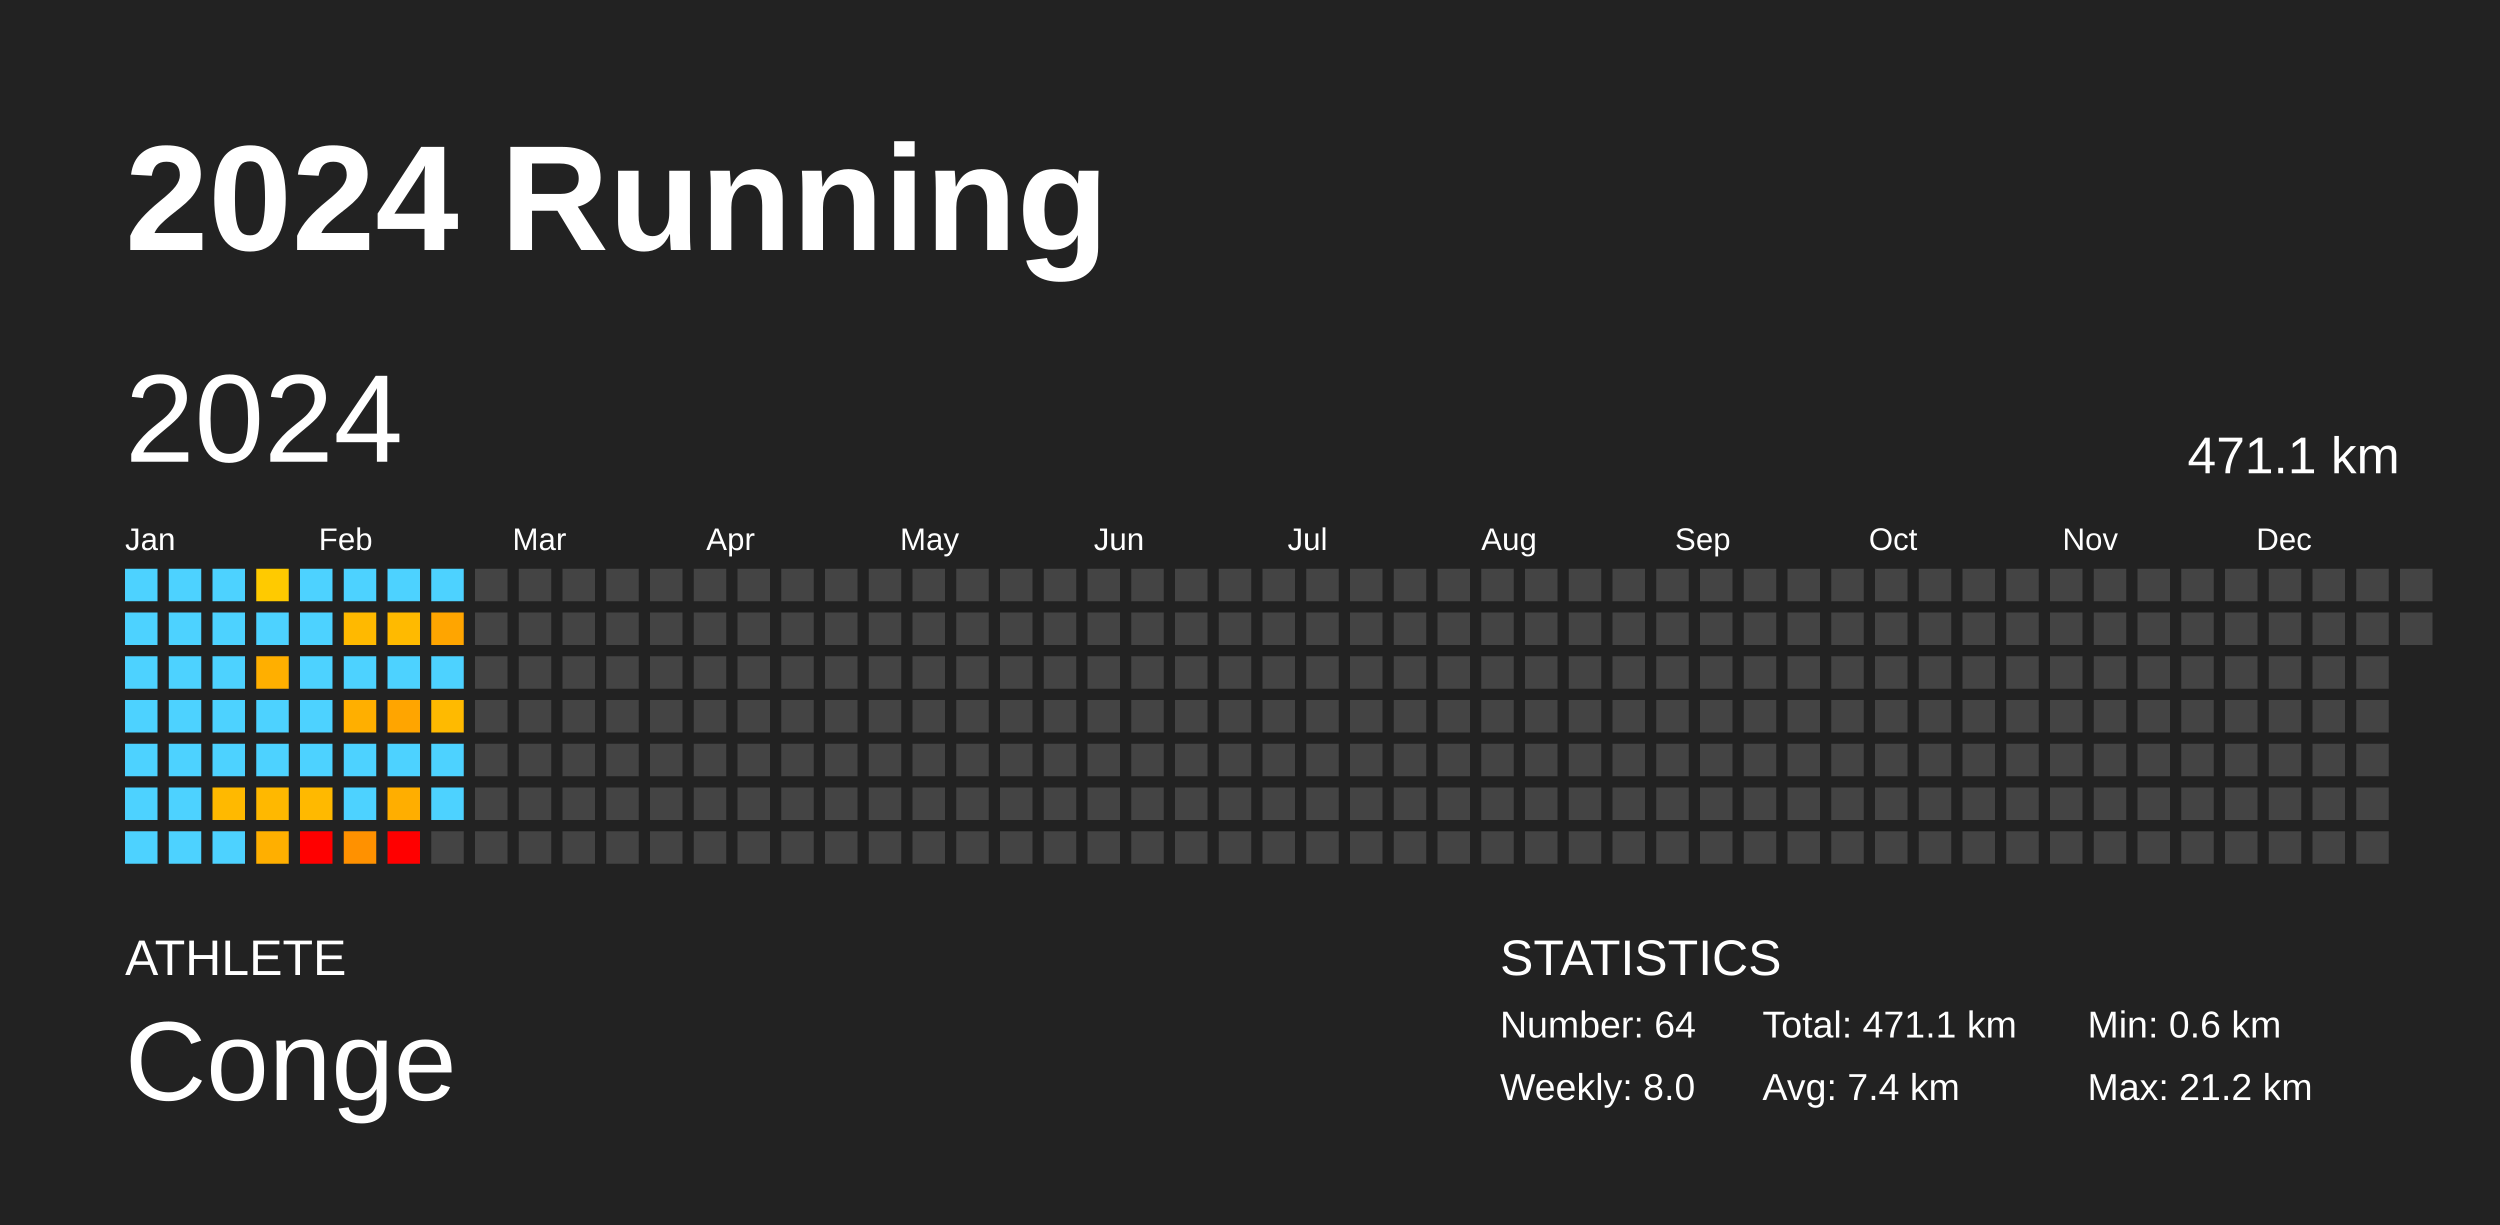
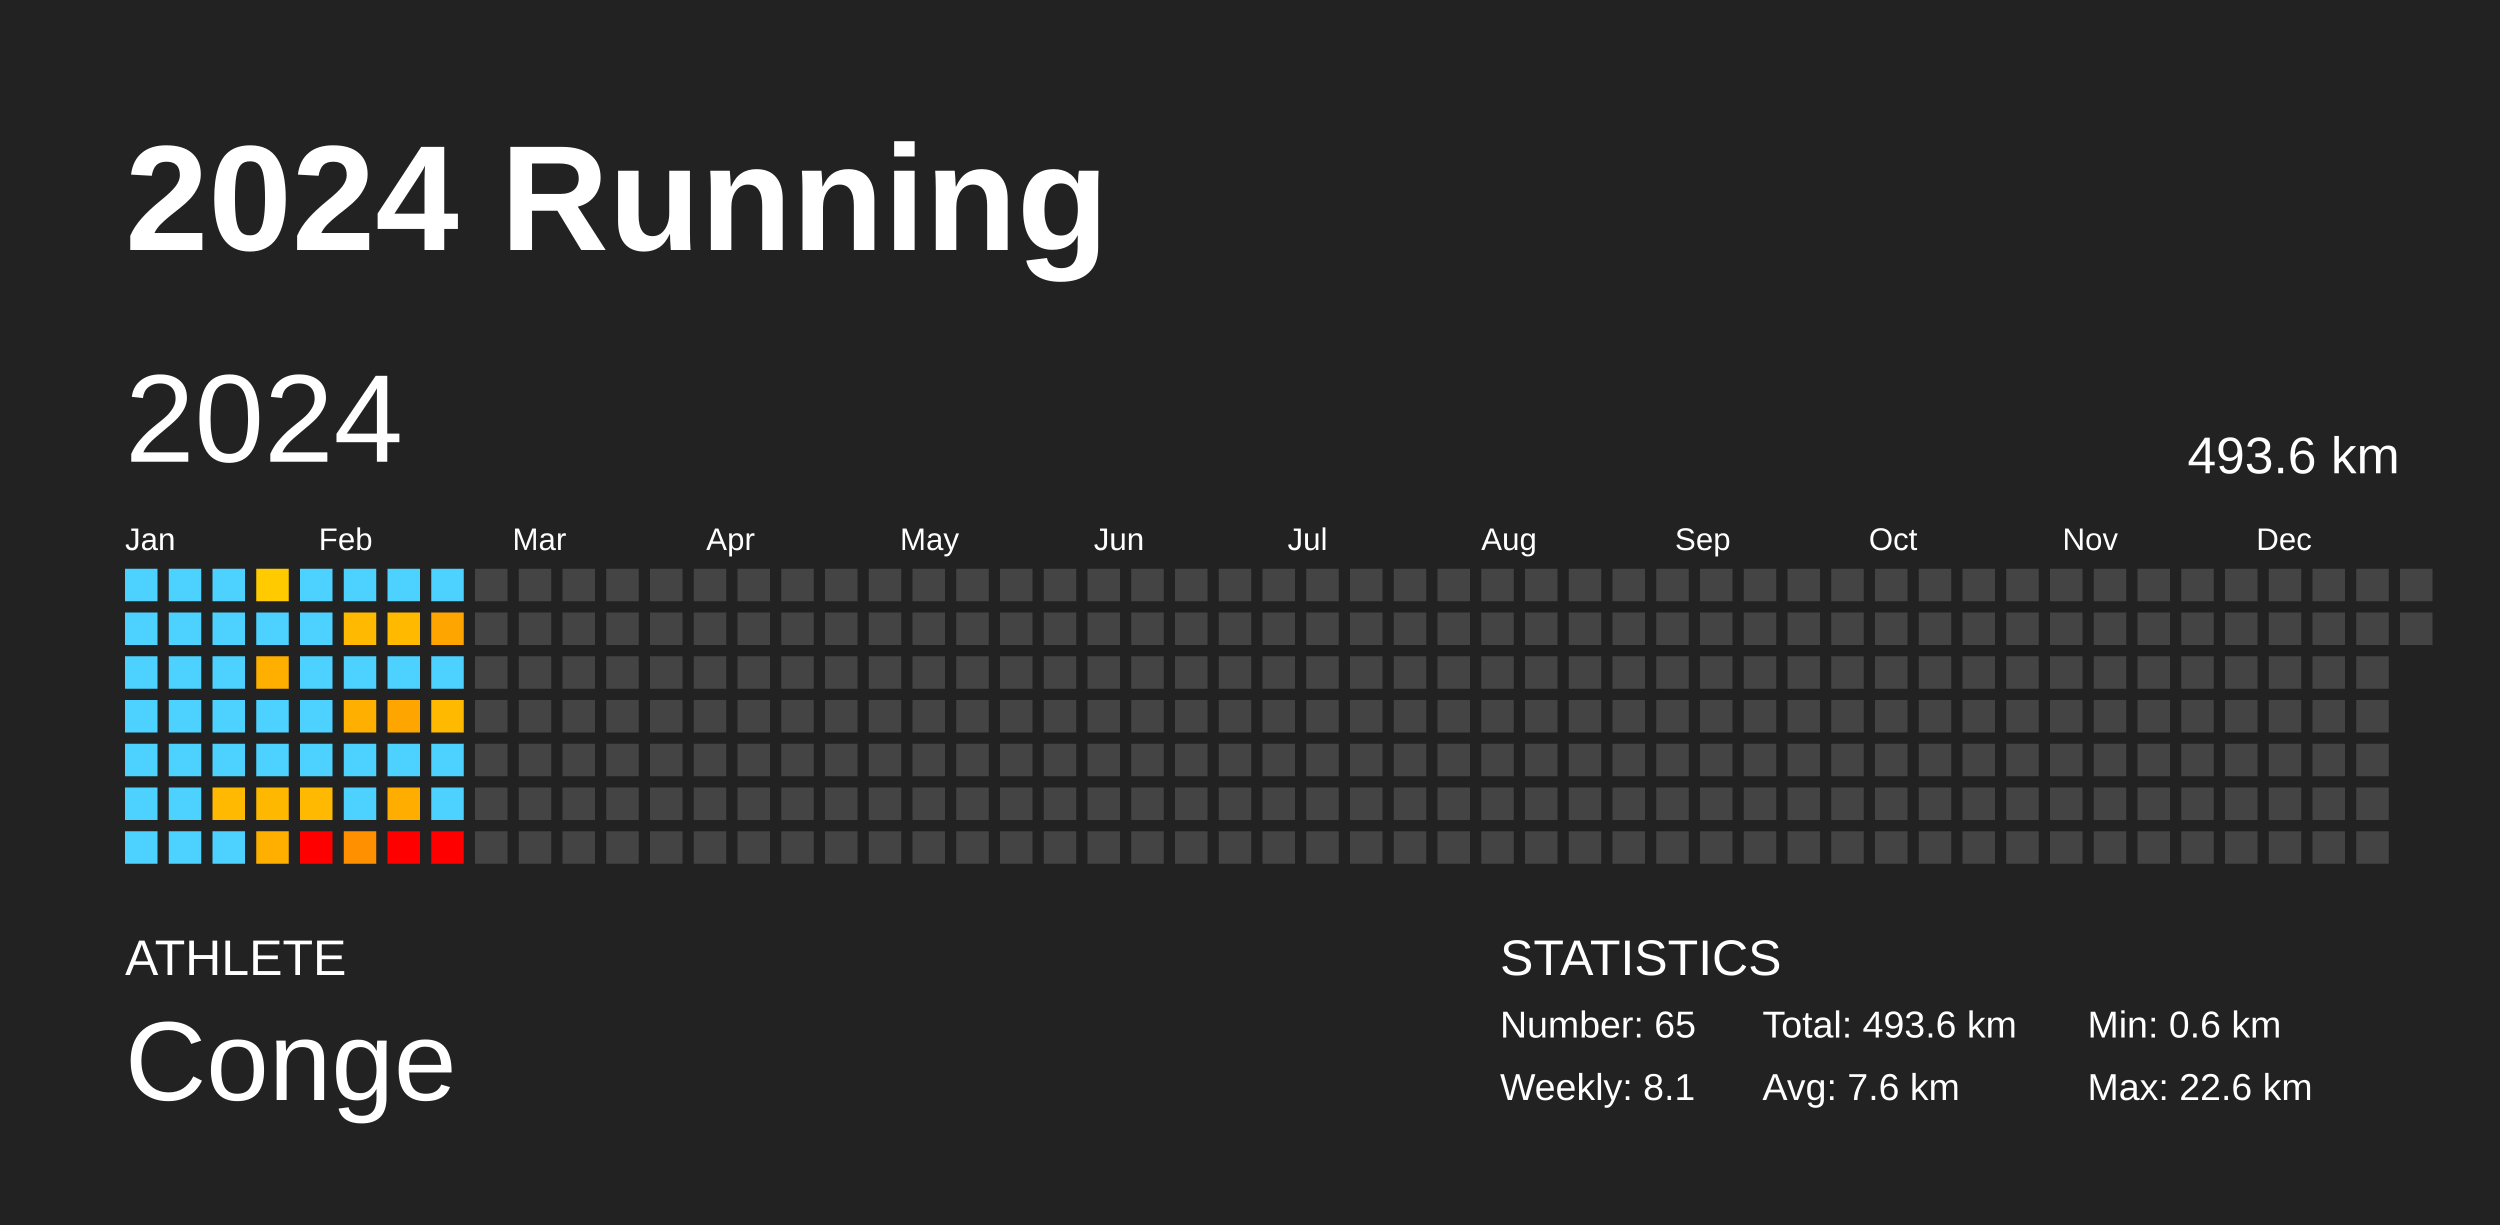
<svg xmlns="http://www.w3.org/2000/svg" baseProfile="full" height="98mm" version="1.1" viewBox="0,0,200,98" width="200mm">
  <defs />
  <rect fill="#222222" height="98" width="200" x="0" y="0" />
  <text fill="#FFFFFF" style="font-size:12px; font-family:Arial; font-weight:bold;" x="10" y="20">2024 Running</text>
  <text fill="#FFFFFF" style="font-size:4px; font-family:Arial" x="10" y="78">ATHLETE</text>
  <text fill="#FFFFFF" style="font-size:9px; font-family:Arial" x="10" y="88">Conge</text>
  <text fill="#FFFFFF" style="font-size:4px; font-family:Arial" x="120" y="78">STATISTICS</text>
-   <text fill="#FFFFFF" style="font-size:3px; font-family:Arial" x="120" y="83">Number: 64</text>
-   <text fill="#FFFFFF" style="font-size:3px; font-family:Arial" x="120" y="88">Weekly: 8.0</text>
-   <text fill="#FFFFFF" style="font-size:3px; font-family:Arial" x="141" y="83">Total: 471.1 km</text>
-   <text fill="#FFFFFF" style="font-size:3px; font-family:Arial" x="141" y="88">Avg: 7.4 km</text>
+   <text fill="#FFFFFF" style="font-size:3px; font-family:Arial" x="120" y="83">Number: 65</text>
+   <text fill="#FFFFFF" style="font-size:3px; font-family:Arial" x="120" y="88">Weekly: 8.1</text>
+   <text fill="#FFFFFF" style="font-size:3px; font-family:Arial" x="141" y="83">Total: 493.6 km</text>
+   <text fill="#FFFFFF" style="font-size:3px; font-family:Arial" x="141" y="88">Avg: 7.6 km</text>
  <text fill="#FFFFFF" style="font-size:3px; font-family:Arial" x="167" y="83">Min: 0.6 km</text>
-   <text fill="#FFFFFF" style="font-size:3px; font-family:Arial" x="167" y="88">Max: 21.2 km</text>
+   <text fill="#FFFFFF" style="font-size:3px; font-family:Arial" x="167" y="88">Max: 22.6 km</text>
  <text dominant-baseline="hanging" fill="#FFFFFF" style="font-size:10.0px; font-family:Arial;" x="10" y="30">2024</text>
-   <text dominant-baseline="hanging" fill="#FFFFFF" style="font-size:4.125px; font-family:Arial;" x="175" y="35">471.1 km</text>
+   <text dominant-baseline="hanging" fill="#FFFFFF" style="font-size:4.125px; font-family:Arial;" x="175" y="35">493.6 km</text>
  <text fill="#FFFFFF" style="font-size:2.5px; font-family:Arial" x="10.0" y="44">Jan</text>
  <text fill="#FFFFFF" style="font-size:2.5px; font-family:Arial" x="25.5" y="44">Feb</text>
  <text fill="#FFFFFF" style="font-size:2.5px; font-family:Arial" x="41.0" y="44">Mar</text>
  <text fill="#FFFFFF" style="font-size:2.5px; font-family:Arial" x="56.5" y="44">Apr</text>
  <text fill="#FFFFFF" style="font-size:2.5px; font-family:Arial" x="72.0" y="44">May</text>
  <text fill="#FFFFFF" style="font-size:2.5px; font-family:Arial" x="87.5" y="44">Jun</text>
  <text fill="#FFFFFF" style="font-size:2.5px; font-family:Arial" x="103.0" y="44">Jul</text>
  <text fill="#FFFFFF" style="font-size:2.5px; font-family:Arial" x="118.5" y="44">Aug</text>
  <text fill="#FFFFFF" style="font-size:2.5px; font-family:Arial" x="134.0" y="44">Sep</text>
  <text fill="#FFFFFF" style="font-size:2.5px; font-family:Arial" x="149.5" y="44">Oct</text>
  <text fill="#FFFFFF" style="font-size:2.5px; font-family:Arial" x="165.0" y="44">Nov</text>
  <text fill="#FFFFFF" style="font-size:2.5px; font-family:Arial" x="180.5" y="44">Dec</text>
  <rect fill="#4dd2ff" height="2.6" width="2.6" x="10.0" y="45.5" />
  <rect fill="#4dd2ff" height="2.6" width="2.6" x="10.0" y="49.0" />
  <rect fill="#4dd2ff" height="2.6" width="2.6" x="10.0" y="52.5" />
  <rect fill="#4dd2ff" height="2.6" width="2.6" x="10.0" y="56.0" />
  <rect fill="#4dd2ff" height="2.6" width="2.6" x="10.0" y="59.5" />
  <rect fill="#4dd2ff" height="2.6" width="2.6" x="10.0" y="63.0" />
  <rect fill="#4dd2ff" height="2.6" width="2.6" x="10.0" y="66.5" />
  <rect fill="#4dd2ff" height="2.6" width="2.6" x="13.5" y="45.5" />
  <rect fill="#4dd2ff" height="2.6" width="2.6" x="13.5" y="49.0" />
  <rect fill="#4dd2ff" height="2.6" width="2.6" x="13.5" y="52.5" />
  <rect fill="#4dd2ff" height="2.6" width="2.6" x="13.5" y="56.0" />
  <rect fill="#4dd2ff" height="2.6" width="2.6" x="13.5" y="59.5" />
  <rect fill="#4dd2ff" height="2.6" width="2.6" x="13.5" y="63.0" />
  <rect fill="#4dd2ff" height="2.6" width="2.6" x="13.5" y="66.5" />
  <rect fill="#4dd2ff" height="2.6" width="2.6" x="17.0" y="45.5" />
  <rect fill="#4dd2ff" height="2.6" width="2.6" x="17.0" y="49.0" />
  <rect fill="#4dd2ff" height="2.6" width="2.6" x="17.0" y="52.5" />
  <rect fill="#4dd2ff" height="2.6" width="2.6" x="17.0" y="56.0" />
  <rect fill="#4dd2ff" height="2.6" width="2.6" x="17.0" y="59.5" />
  <rect fill="#ffb900" height="2.6" width="2.6" x="17.0" y="63.0" />
  <rect fill="#4dd2ff" height="2.6" width="2.6" x="17.0" y="66.5" />
  <rect fill="#ffca00" height="2.6" width="2.6" x="20.5" y="45.5" />
  <rect fill="#4dd2ff" height="2.6" width="2.6" x="20.5" y="49.0" />
  <rect fill="#ffaf00" height="2.6" width="2.6" x="20.5" y="52.5" />
  <rect fill="#4dd2ff" height="2.6" width="2.6" x="20.5" y="56.0" />
  <rect fill="#4dd2ff" height="2.6" width="2.6" x="20.5" y="59.5" />
  <rect fill="#ffb800" height="2.6" width="2.6" x="20.5" y="63.0" />
  <rect fill="#ffaf00" height="2.6" width="2.6" x="20.5" y="66.5" />
  <rect fill="#4dd2ff" height="2.6" width="2.6" x="24.0" y="45.5" />
  <rect fill="#4dd2ff" height="2.6" width="2.6" x="24.0" y="49.0" />
  <rect fill="#4dd2ff" height="2.6" width="2.6" x="24.0" y="52.5" />
  <rect fill="#4dd2ff" height="2.6" width="2.6" x="24.0" y="56.0" />
  <rect fill="#4dd2ff" height="2.6" width="2.6" x="24.0" y="59.5" />
  <rect fill="#ffb900" height="2.6" width="2.6" x="24.0" y="63.0" />
  <rect fill="red" height="2.6" width="2.6" x="24.0" y="66.5" />
  <rect fill="#4dd2ff" height="2.6" width="2.6" x="27.5" y="45.5" />
  <rect fill="#ffb900" height="2.6" width="2.6" x="27.5" y="49.0" />
  <rect fill="#4dd2ff" height="2.6" width="2.6" x="27.5" y="52.5" />
  <rect fill="#ffaf00" height="2.6" width="2.6" x="27.5" y="56.0" />
  <rect fill="#4dd2ff" height="2.6" width="2.6" x="27.5" y="59.5" />
  <rect fill="#4dd2ff" height="2.6" width="2.6" x="27.5" y="63.0" />
  <rect fill="#ff9100" height="2.6" width="2.6" x="27.5" y="66.5" />
  <rect fill="#4dd2ff" height="2.6" width="2.6" x="31.0" y="45.5" />
  <rect fill="#ffba00" height="2.6" width="2.6" x="31.0" y="49.0" />
  <rect fill="#4dd2ff" height="2.6" width="2.6" x="31.0" y="52.5" />
  <rect fill="#ffa500" height="2.6" width="2.6" x="31.0" y="56.0" />
  <rect fill="#4dd2ff" height="2.6" width="2.6" x="31.0" y="59.5" />
  <rect fill="#ffae00" height="2.6" width="2.6" x="31.0" y="63.0" />
  <rect fill="red" height="2.6" width="2.6" x="31.0" y="66.5" />
  <rect fill="#4dd2ff" height="2.6" width="2.6" x="34.5" y="45.5" />
  <rect fill="#ffa500" height="2.6" width="2.6" x="34.5" y="49.0" />
  <rect fill="#4dd2ff" height="2.6" width="2.6" x="34.5" y="52.5" />
  <rect fill="#ffba00" height="2.6" width="2.6" x="34.5" y="56.0" />
  <rect fill="#4dd2ff" height="2.6" width="2.6" x="34.5" y="59.5" />
  <rect fill="#4dd2ff" height="2.6" width="2.6" x="34.5" y="63.0" />
-   <rect fill="#444444" height="2.6" width="2.6" x="34.5" y="66.5" />
+   <rect fill="red" height="2.6" width="2.6" x="34.5" y="66.5" />
  <rect fill="#444444" height="2.6" width="2.6" x="38.0" y="45.5" />
  <rect fill="#444444" height="2.6" width="2.6" x="38.0" y="49.0" />
  <rect fill="#444444" height="2.6" width="2.6" x="38.0" y="52.5" />
  <rect fill="#444444" height="2.6" width="2.6" x="38.0" y="56.0" />
  <rect fill="#444444" height="2.6" width="2.6" x="38.0" y="59.5" />
  <rect fill="#444444" height="2.6" width="2.6" x="38.0" y="63.0" />
  <rect fill="#444444" height="2.6" width="2.6" x="38.0" y="66.5" />
  <rect fill="#444444" height="2.6" width="2.6" x="41.5" y="45.5" />
  <rect fill="#444444" height="2.6" width="2.6" x="41.5" y="49.0" />
  <rect fill="#444444" height="2.6" width="2.6" x="41.5" y="52.5" />
  <rect fill="#444444" height="2.6" width="2.6" x="41.5" y="56.0" />
  <rect fill="#444444" height="2.6" width="2.6" x="41.5" y="59.5" />
  <rect fill="#444444" height="2.6" width="2.6" x="41.5" y="63.0" />
  <rect fill="#444444" height="2.6" width="2.6" x="41.5" y="66.5" />
  <rect fill="#444444" height="2.6" width="2.6" x="45.0" y="45.5" />
  <rect fill="#444444" height="2.6" width="2.6" x="45.0" y="49.0" />
  <rect fill="#444444" height="2.6" width="2.6" x="45.0" y="52.5" />
  <rect fill="#444444" height="2.6" width="2.6" x="45.0" y="56.0" />
  <rect fill="#444444" height="2.6" width="2.6" x="45.0" y="59.5" />
  <rect fill="#444444" height="2.6" width="2.6" x="45.0" y="63.0" />
  <rect fill="#444444" height="2.6" width="2.6" x="45.0" y="66.5" />
  <rect fill="#444444" height="2.6" width="2.6" x="48.5" y="45.5" />
  <rect fill="#444444" height="2.6" width="2.6" x="48.5" y="49.0" />
  <rect fill="#444444" height="2.6" width="2.6" x="48.5" y="52.5" />
  <rect fill="#444444" height="2.6" width="2.6" x="48.5" y="56.0" />
  <rect fill="#444444" height="2.6" width="2.6" x="48.5" y="59.5" />
  <rect fill="#444444" height="2.6" width="2.6" x="48.5" y="63.0" />
  <rect fill="#444444" height="2.6" width="2.6" x="48.5" y="66.5" />
  <rect fill="#444444" height="2.6" width="2.6" x="52.0" y="45.5" />
  <rect fill="#444444" height="2.6" width="2.6" x="52.0" y="49.0" />
  <rect fill="#444444" height="2.6" width="2.6" x="52.0" y="52.5" />
  <rect fill="#444444" height="2.6" width="2.6" x="52.0" y="56.0" />
  <rect fill="#444444" height="2.6" width="2.6" x="52.0" y="59.5" />
  <rect fill="#444444" height="2.6" width="2.6" x="52.0" y="63.0" />
  <rect fill="#444444" height="2.6" width="2.6" x="52.0" y="66.5" />
  <rect fill="#444444" height="2.6" width="2.6" x="55.5" y="45.5" />
  <rect fill="#444444" height="2.6" width="2.6" x="55.5" y="49.0" />
  <rect fill="#444444" height="2.6" width="2.6" x="55.5" y="52.5" />
  <rect fill="#444444" height="2.6" width="2.6" x="55.5" y="56.0" />
  <rect fill="#444444" height="2.6" width="2.6" x="55.5" y="59.5" />
  <rect fill="#444444" height="2.6" width="2.6" x="55.5" y="63.0" />
  <rect fill="#444444" height="2.6" width="2.6" x="55.5" y="66.5" />
  <rect fill="#444444" height="2.6" width="2.6" x="59.0" y="45.5" />
  <rect fill="#444444" height="2.6" width="2.6" x="59.0" y="49.0" />
  <rect fill="#444444" height="2.6" width="2.6" x="59.0" y="52.5" />
  <rect fill="#444444" height="2.6" width="2.6" x="59.0" y="56.0" />
  <rect fill="#444444" height="2.6" width="2.6" x="59.0" y="59.5" />
  <rect fill="#444444" height="2.6" width="2.6" x="59.0" y="63.0" />
  <rect fill="#444444" height="2.6" width="2.6" x="59.0" y="66.5" />
  <rect fill="#444444" height="2.6" width="2.6" x="62.5" y="45.5" />
  <rect fill="#444444" height="2.6" width="2.6" x="62.5" y="49.0" />
  <rect fill="#444444" height="2.6" width="2.6" x="62.5" y="52.5" />
  <rect fill="#444444" height="2.6" width="2.6" x="62.5" y="56.0" />
  <rect fill="#444444" height="2.6" width="2.6" x="62.5" y="59.5" />
  <rect fill="#444444" height="2.6" width="2.6" x="62.5" y="63.0" />
  <rect fill="#444444" height="2.6" width="2.6" x="62.5" y="66.5" />
  <rect fill="#444444" height="2.6" width="2.6" x="66.0" y="45.5" />
  <rect fill="#444444" height="2.6" width="2.6" x="66.0" y="49.0" />
  <rect fill="#444444" height="2.6" width="2.6" x="66.0" y="52.5" />
  <rect fill="#444444" height="2.6" width="2.6" x="66.0" y="56.0" />
  <rect fill="#444444" height="2.6" width="2.6" x="66.0" y="59.5" />
  <rect fill="#444444" height="2.6" width="2.6" x="66.0" y="63.0" />
  <rect fill="#444444" height="2.6" width="2.6" x="66.0" y="66.5" />
  <rect fill="#444444" height="2.6" width="2.6" x="69.5" y="45.5" />
  <rect fill="#444444" height="2.6" width="2.6" x="69.5" y="49.0" />
  <rect fill="#444444" height="2.6" width="2.6" x="69.5" y="52.5" />
  <rect fill="#444444" height="2.6" width="2.6" x="69.5" y="56.0" />
  <rect fill="#444444" height="2.6" width="2.6" x="69.5" y="59.5" />
  <rect fill="#444444" height="2.6" width="2.6" x="69.5" y="63.0" />
  <rect fill="#444444" height="2.6" width="2.6" x="69.5" y="66.5" />
  <rect fill="#444444" height="2.6" width="2.6" x="73.0" y="45.5" />
  <rect fill="#444444" height="2.6" width="2.6" x="73.0" y="49.0" />
  <rect fill="#444444" height="2.6" width="2.6" x="73.0" y="52.5" />
  <rect fill="#444444" height="2.6" width="2.6" x="73.0" y="56.0" />
  <rect fill="#444444" height="2.6" width="2.6" x="73.0" y="59.5" />
  <rect fill="#444444" height="2.6" width="2.6" x="73.0" y="63.0" />
  <rect fill="#444444" height="2.6" width="2.6" x="73.0" y="66.5" />
  <rect fill="#444444" height="2.6" width="2.6" x="76.5" y="45.5" />
  <rect fill="#444444" height="2.6" width="2.6" x="76.5" y="49.0" />
  <rect fill="#444444" height="2.6" width="2.6" x="76.5" y="52.5" />
  <rect fill="#444444" height="2.6" width="2.6" x="76.5" y="56.0" />
  <rect fill="#444444" height="2.6" width="2.6" x="76.5" y="59.5" />
  <rect fill="#444444" height="2.6" width="2.6" x="76.5" y="63.0" />
  <rect fill="#444444" height="2.6" width="2.6" x="76.5" y="66.5" />
  <rect fill="#444444" height="2.6" width="2.6" x="80.0" y="45.5" />
  <rect fill="#444444" height="2.6" width="2.6" x="80.0" y="49.0" />
  <rect fill="#444444" height="2.6" width="2.6" x="80.0" y="52.5" />
  <rect fill="#444444" height="2.6" width="2.6" x="80.0" y="56.0" />
  <rect fill="#444444" height="2.6" width="2.6" x="80.0" y="59.5" />
  <rect fill="#444444" height="2.6" width="2.6" x="80.0" y="63.0" />
  <rect fill="#444444" height="2.6" width="2.6" x="80.0" y="66.5" />
  <rect fill="#444444" height="2.6" width="2.6" x="83.5" y="45.5" />
  <rect fill="#444444" height="2.6" width="2.6" x="83.5" y="49.0" />
  <rect fill="#444444" height="2.6" width="2.6" x="83.5" y="52.5" />
  <rect fill="#444444" height="2.6" width="2.6" x="83.5" y="56.0" />
  <rect fill="#444444" height="2.6" width="2.6" x="83.5" y="59.5" />
  <rect fill="#444444" height="2.6" width="2.6" x="83.5" y="63.0" />
  <rect fill="#444444" height="2.6" width="2.6" x="83.5" y="66.5" />
  <rect fill="#444444" height="2.6" width="2.6" x="87.0" y="45.5" />
  <rect fill="#444444" height="2.6" width="2.6" x="87.0" y="49.0" />
  <rect fill="#444444" height="2.6" width="2.6" x="87.0" y="52.5" />
  <rect fill="#444444" height="2.6" width="2.6" x="87.0" y="56.0" />
  <rect fill="#444444" height="2.6" width="2.6" x="87.0" y="59.5" />
  <rect fill="#444444" height="2.6" width="2.6" x="87.0" y="63.0" />
  <rect fill="#444444" height="2.6" width="2.6" x="87.0" y="66.5" />
  <rect fill="#444444" height="2.6" width="2.6" x="90.5" y="45.5" />
  <rect fill="#444444" height="2.6" width="2.6" x="90.5" y="49.0" />
  <rect fill="#444444" height="2.6" width="2.6" x="90.5" y="52.5" />
  <rect fill="#444444" height="2.6" width="2.6" x="90.5" y="56.0" />
  <rect fill="#444444" height="2.6" width="2.6" x="90.5" y="59.5" />
  <rect fill="#444444" height="2.6" width="2.6" x="90.5" y="63.0" />
  <rect fill="#444444" height="2.6" width="2.6" x="90.5" y="66.5" />
  <rect fill="#444444" height="2.6" width="2.6" x="94.0" y="45.5" />
  <rect fill="#444444" height="2.6" width="2.6" x="94.0" y="49.0" />
  <rect fill="#444444" height="2.6" width="2.6" x="94.0" y="52.5" />
  <rect fill="#444444" height="2.6" width="2.6" x="94.0" y="56.0" />
  <rect fill="#444444" height="2.6" width="2.6" x="94.0" y="59.5" />
  <rect fill="#444444" height="2.6" width="2.6" x="94.0" y="63.0" />
  <rect fill="#444444" height="2.6" width="2.6" x="94.0" y="66.5" />
  <rect fill="#444444" height="2.6" width="2.6" x="97.5" y="45.5" />
  <rect fill="#444444" height="2.6" width="2.6" x="97.5" y="49.0" />
  <rect fill="#444444" height="2.6" width="2.6" x="97.5" y="52.5" />
  <rect fill="#444444" height="2.6" width="2.6" x="97.5" y="56.0" />
  <rect fill="#444444" height="2.6" width="2.6" x="97.5" y="59.5" />
  <rect fill="#444444" height="2.6" width="2.6" x="97.5" y="63.0" />
  <rect fill="#444444" height="2.6" width="2.6" x="97.5" y="66.5" />
  <rect fill="#444444" height="2.6" width="2.6" x="101.0" y="45.5" />
  <rect fill="#444444" height="2.6" width="2.6" x="101.0" y="49.0" />
  <rect fill="#444444" height="2.6" width="2.6" x="101.0" y="52.5" />
  <rect fill="#444444" height="2.6" width="2.6" x="101.0" y="56.0" />
  <rect fill="#444444" height="2.6" width="2.6" x="101.0" y="59.5" />
  <rect fill="#444444" height="2.6" width="2.6" x="101.0" y="63.0" />
  <rect fill="#444444" height="2.6" width="2.6" x="101.0" y="66.5" />
  <rect fill="#444444" height="2.6" width="2.6" x="104.5" y="45.5" />
  <rect fill="#444444" height="2.6" width="2.6" x="104.5" y="49.0" />
  <rect fill="#444444" height="2.6" width="2.6" x="104.5" y="52.5" />
  <rect fill="#444444" height="2.6" width="2.6" x="104.5" y="56.0" />
  <rect fill="#444444" height="2.6" width="2.6" x="104.5" y="59.5" />
  <rect fill="#444444" height="2.6" width="2.6" x="104.5" y="63.0" />
  <rect fill="#444444" height="2.6" width="2.6" x="104.5" y="66.5" />
  <rect fill="#444444" height="2.6" width="2.6" x="108.0" y="45.5" />
  <rect fill="#444444" height="2.6" width="2.6" x="108.0" y="49.0" />
  <rect fill="#444444" height="2.6" width="2.6" x="108.0" y="52.5" />
  <rect fill="#444444" height="2.6" width="2.6" x="108.0" y="56.0" />
  <rect fill="#444444" height="2.6" width="2.6" x="108.0" y="59.5" />
  <rect fill="#444444" height="2.6" width="2.6" x="108.0" y="63.0" />
  <rect fill="#444444" height="2.6" width="2.6" x="108.0" y="66.5" />
  <rect fill="#444444" height="2.6" width="2.6" x="111.5" y="45.5" />
  <rect fill="#444444" height="2.6" width="2.6" x="111.5" y="49.0" />
  <rect fill="#444444" height="2.6" width="2.6" x="111.5" y="52.5" />
  <rect fill="#444444" height="2.6" width="2.6" x="111.5" y="56.0" />
  <rect fill="#444444" height="2.6" width="2.6" x="111.5" y="59.5" />
  <rect fill="#444444" height="2.6" width="2.6" x="111.5" y="63.0" />
  <rect fill="#444444" height="2.6" width="2.6" x="111.5" y="66.5" />
  <rect fill="#444444" height="2.6" width="2.6" x="115.0" y="45.5" />
  <rect fill="#444444" height="2.6" width="2.6" x="115.0" y="49.0" />
  <rect fill="#444444" height="2.6" width="2.6" x="115.0" y="52.5" />
  <rect fill="#444444" height="2.6" width="2.6" x="115.0" y="56.0" />
  <rect fill="#444444" height="2.6" width="2.6" x="115.0" y="59.5" />
  <rect fill="#444444" height="2.6" width="2.6" x="115.0" y="63.0" />
  <rect fill="#444444" height="2.6" width="2.6" x="115.0" y="66.5" />
  <rect fill="#444444" height="2.6" width="2.6" x="118.5" y="45.5" />
  <rect fill="#444444" height="2.6" width="2.6" x="118.5" y="49.0" />
  <rect fill="#444444" height="2.6" width="2.6" x="118.5" y="52.5" />
  <rect fill="#444444" height="2.6" width="2.6" x="118.5" y="56.0" />
  <rect fill="#444444" height="2.6" width="2.6" x="118.5" y="59.5" />
  <rect fill="#444444" height="2.6" width="2.6" x="118.5" y="63.0" />
  <rect fill="#444444" height="2.6" width="2.6" x="118.5" y="66.5" />
  <rect fill="#444444" height="2.6" width="2.6" x="122.0" y="45.5" />
  <rect fill="#444444" height="2.6" width="2.6" x="122.0" y="49.0" />
  <rect fill="#444444" height="2.6" width="2.6" x="122.0" y="52.5" />
  <rect fill="#444444" height="2.6" width="2.6" x="122.0" y="56.0" />
  <rect fill="#444444" height="2.6" width="2.6" x="122.0" y="59.5" />
  <rect fill="#444444" height="2.6" width="2.6" x="122.0" y="63.0" />
  <rect fill="#444444" height="2.6" width="2.6" x="122.0" y="66.5" />
  <rect fill="#444444" height="2.6" width="2.6" x="125.5" y="45.5" />
  <rect fill="#444444" height="2.6" width="2.6" x="125.5" y="49.0" />
  <rect fill="#444444" height="2.6" width="2.6" x="125.5" y="52.5" />
  <rect fill="#444444" height="2.6" width="2.6" x="125.5" y="56.0" />
  <rect fill="#444444" height="2.6" width="2.6" x="125.5" y="59.5" />
  <rect fill="#444444" height="2.6" width="2.6" x="125.5" y="63.0" />
  <rect fill="#444444" height="2.6" width="2.6" x="125.5" y="66.5" />
  <rect fill="#444444" height="2.6" width="2.6" x="129.0" y="45.5" />
  <rect fill="#444444" height="2.6" width="2.6" x="129.0" y="49.0" />
  <rect fill="#444444" height="2.6" width="2.6" x="129.0" y="52.5" />
  <rect fill="#444444" height="2.6" width="2.6" x="129.0" y="56.0" />
  <rect fill="#444444" height="2.6" width="2.6" x="129.0" y="59.5" />
  <rect fill="#444444" height="2.6" width="2.6" x="129.0" y="63.0" />
  <rect fill="#444444" height="2.6" width="2.6" x="129.0" y="66.5" />
  <rect fill="#444444" height="2.6" width="2.6" x="132.5" y="45.5" />
  <rect fill="#444444" height="2.6" width="2.6" x="132.5" y="49.0" />
  <rect fill="#444444" height="2.6" width="2.6" x="132.5" y="52.5" />
  <rect fill="#444444" height="2.6" width="2.6" x="132.5" y="56.0" />
  <rect fill="#444444" height="2.6" width="2.6" x="132.5" y="59.5" />
  <rect fill="#444444" height="2.6" width="2.6" x="132.5" y="63.0" />
  <rect fill="#444444" height="2.6" width="2.6" x="132.5" y="66.5" />
  <rect fill="#444444" height="2.6" width="2.6" x="136.0" y="45.5" />
  <rect fill="#444444" height="2.6" width="2.6" x="136.0" y="49.0" />
  <rect fill="#444444" height="2.6" width="2.6" x="136.0" y="52.5" />
  <rect fill="#444444" height="2.6" width="2.6" x="136.0" y="56.0" />
  <rect fill="#444444" height="2.6" width="2.6" x="136.0" y="59.5" />
  <rect fill="#444444" height="2.6" width="2.6" x="136.0" y="63.0" />
  <rect fill="#444444" height="2.6" width="2.6" x="136.0" y="66.5" />
  <rect fill="#444444" height="2.6" width="2.6" x="139.5" y="45.5" />
  <rect fill="#444444" height="2.6" width="2.6" x="139.5" y="49.0" />
  <rect fill="#444444" height="2.6" width="2.6" x="139.5" y="52.5" />
  <rect fill="#444444" height="2.6" width="2.6" x="139.5" y="56.0" />
  <rect fill="#444444" height="2.6" width="2.6" x="139.5" y="59.5" />
  <rect fill="#444444" height="2.6" width="2.6" x="139.5" y="63.0" />
  <rect fill="#444444" height="2.6" width="2.6" x="139.5" y="66.5" />
  <rect fill="#444444" height="2.6" width="2.6" x="143.0" y="45.5" />
  <rect fill="#444444" height="2.6" width="2.6" x="143.0" y="49.0" />
  <rect fill="#444444" height="2.6" width="2.6" x="143.0" y="52.5" />
  <rect fill="#444444" height="2.6" width="2.6" x="143.0" y="56.0" />
  <rect fill="#444444" height="2.6" width="2.6" x="143.0" y="59.5" />
  <rect fill="#444444" height="2.6" width="2.6" x="143.0" y="63.0" />
  <rect fill="#444444" height="2.6" width="2.6" x="143.0" y="66.5" />
  <rect fill="#444444" height="2.6" width="2.6" x="146.5" y="45.5" />
  <rect fill="#444444" height="2.6" width="2.6" x="146.5" y="49.0" />
  <rect fill="#444444" height="2.6" width="2.6" x="146.5" y="52.5" />
  <rect fill="#444444" height="2.6" width="2.6" x="146.5" y="56.0" />
  <rect fill="#444444" height="2.6" width="2.6" x="146.5" y="59.5" />
  <rect fill="#444444" height="2.6" width="2.6" x="146.5" y="63.0" />
  <rect fill="#444444" height="2.6" width="2.6" x="146.5" y="66.5" />
  <rect fill="#444444" height="2.6" width="2.6" x="150.0" y="45.5" />
  <rect fill="#444444" height="2.6" width="2.6" x="150.0" y="49.0" />
  <rect fill="#444444" height="2.6" width="2.6" x="150.0" y="52.5" />
  <rect fill="#444444" height="2.6" width="2.6" x="150.0" y="56.0" />
  <rect fill="#444444" height="2.6" width="2.6" x="150.0" y="59.5" />
  <rect fill="#444444" height="2.6" width="2.6" x="150.0" y="63.0" />
  <rect fill="#444444" height="2.6" width="2.6" x="150.0" y="66.5" />
  <rect fill="#444444" height="2.6" width="2.6" x="153.5" y="45.5" />
  <rect fill="#444444" height="2.6" width="2.6" x="153.5" y="49.0" />
  <rect fill="#444444" height="2.6" width="2.6" x="153.5" y="52.5" />
  <rect fill="#444444" height="2.6" width="2.6" x="153.5" y="56.0" />
  <rect fill="#444444" height="2.6" width="2.6" x="153.5" y="59.5" />
  <rect fill="#444444" height="2.6" width="2.6" x="153.5" y="63.0" />
  <rect fill="#444444" height="2.6" width="2.6" x="153.5" y="66.5" />
  <rect fill="#444444" height="2.6" width="2.6" x="157.0" y="45.5" />
  <rect fill="#444444" height="2.6" width="2.6" x="157.0" y="49.0" />
  <rect fill="#444444" height="2.6" width="2.6" x="157.0" y="52.5" />
  <rect fill="#444444" height="2.6" width="2.6" x="157.0" y="56.0" />
  <rect fill="#444444" height="2.6" width="2.6" x="157.0" y="59.5" />
  <rect fill="#444444" height="2.6" width="2.6" x="157.0" y="63.0" />
  <rect fill="#444444" height="2.6" width="2.6" x="157.0" y="66.5" />
  <rect fill="#444444" height="2.6" width="2.6" x="160.5" y="45.5" />
  <rect fill="#444444" height="2.6" width="2.6" x="160.5" y="49.0" />
  <rect fill="#444444" height="2.6" width="2.6" x="160.5" y="52.5" />
  <rect fill="#444444" height="2.6" width="2.6" x="160.5" y="56.0" />
  <rect fill="#444444" height="2.6" width="2.6" x="160.5" y="59.5" />
  <rect fill="#444444" height="2.6" width="2.6" x="160.5" y="63.0" />
  <rect fill="#444444" height="2.6" width="2.6" x="160.5" y="66.5" />
  <rect fill="#444444" height="2.6" width="2.6" x="164.0" y="45.5" />
  <rect fill="#444444" height="2.6" width="2.6" x="164.0" y="49.0" />
  <rect fill="#444444" height="2.6" width="2.6" x="164.0" y="52.5" />
  <rect fill="#444444" height="2.6" width="2.6" x="164.0" y="56.0" />
  <rect fill="#444444" height="2.6" width="2.6" x="164.0" y="59.5" />
  <rect fill="#444444" height="2.6" width="2.6" x="164.0" y="63.0" />
  <rect fill="#444444" height="2.6" width="2.6" x="164.0" y="66.5" />
  <rect fill="#444444" height="2.6" width="2.6" x="167.5" y="45.5" />
  <rect fill="#444444" height="2.6" width="2.6" x="167.5" y="49.0" />
  <rect fill="#444444" height="2.6" width="2.6" x="167.5" y="52.5" />
  <rect fill="#444444" height="2.6" width="2.6" x="167.5" y="56.0" />
  <rect fill="#444444" height="2.6" width="2.6" x="167.5" y="59.5" />
  <rect fill="#444444" height="2.6" width="2.6" x="167.5" y="63.0" />
  <rect fill="#444444" height="2.6" width="2.6" x="167.5" y="66.5" />
  <rect fill="#444444" height="2.6" width="2.6" x="171.0" y="45.5" />
  <rect fill="#444444" height="2.6" width="2.6" x="171.0" y="49.0" />
  <rect fill="#444444" height="2.6" width="2.6" x="171.0" y="52.5" />
  <rect fill="#444444" height="2.6" width="2.6" x="171.0" y="56.0" />
  <rect fill="#444444" height="2.6" width="2.6" x="171.0" y="59.5" />
  <rect fill="#444444" height="2.6" width="2.6" x="171.0" y="63.0" />
  <rect fill="#444444" height="2.6" width="2.6" x="171.0" y="66.5" />
  <rect fill="#444444" height="2.6" width="2.6" x="174.5" y="45.5" />
  <rect fill="#444444" height="2.6" width="2.6" x="174.5" y="49.0" />
  <rect fill="#444444" height="2.6" width="2.6" x="174.5" y="52.5" />
  <rect fill="#444444" height="2.6" width="2.6" x="174.5" y="56.0" />
  <rect fill="#444444" height="2.6" width="2.6" x="174.5" y="59.5" />
  <rect fill="#444444" height="2.6" width="2.6" x="174.5" y="63.0" />
  <rect fill="#444444" height="2.6" width="2.6" x="174.5" y="66.5" />
  <rect fill="#444444" height="2.6" width="2.6" x="178.0" y="45.5" />
  <rect fill="#444444" height="2.6" width="2.6" x="178.0" y="49.0" />
  <rect fill="#444444" height="2.6" width="2.6" x="178.0" y="52.5" />
  <rect fill="#444444" height="2.6" width="2.6" x="178.0" y="56.0" />
  <rect fill="#444444" height="2.6" width="2.6" x="178.0" y="59.5" />
  <rect fill="#444444" height="2.6" width="2.6" x="178.0" y="63.0" />
  <rect fill="#444444" height="2.6" width="2.6" x="178.0" y="66.5" />
  <rect fill="#444444" height="2.6" width="2.6" x="181.5" y="45.5" />
  <rect fill="#444444" height="2.6" width="2.6" x="181.5" y="49.0" />
  <rect fill="#444444" height="2.6" width="2.6" x="181.5" y="52.5" />
  <rect fill="#444444" height="2.6" width="2.6" x="181.5" y="56.0" />
  <rect fill="#444444" height="2.6" width="2.6" x="181.5" y="59.5" />
  <rect fill="#444444" height="2.6" width="2.6" x="181.5" y="63.0" />
  <rect fill="#444444" height="2.6" width="2.6" x="181.5" y="66.5" />
  <rect fill="#444444" height="2.6" width="2.6" x="185.0" y="45.5" />
  <rect fill="#444444" height="2.6" width="2.6" x="185.0" y="49.0" />
  <rect fill="#444444" height="2.6" width="2.6" x="185.0" y="52.5" />
  <rect fill="#444444" height="2.6" width="2.6" x="185.0" y="56.0" />
  <rect fill="#444444" height="2.6" width="2.6" x="185.0" y="59.5" />
  <rect fill="#444444" height="2.6" width="2.6" x="185.0" y="63.0" />
  <rect fill="#444444" height="2.6" width="2.6" x="185.0" y="66.5" />
  <rect fill="#444444" height="2.6" width="2.6" x="188.5" y="45.5" />
  <rect fill="#444444" height="2.6" width="2.6" x="188.5" y="49.0" />
  <rect fill="#444444" height="2.6" width="2.6" x="188.5" y="52.5" />
  <rect fill="#444444" height="2.6" width="2.6" x="188.5" y="56.0" />
  <rect fill="#444444" height="2.6" width="2.6" x="188.5" y="59.5" />
  <rect fill="#444444" height="2.6" width="2.6" x="188.5" y="63.0" />
  <rect fill="#444444" height="2.6" width="2.6" x="188.5" y="66.5" />
  <rect fill="#444444" height="2.6" width="2.6" x="192.0" y="45.5" />
  <rect fill="#444444" height="2.6" width="2.6" x="192.0" y="49.0" />
</svg>
